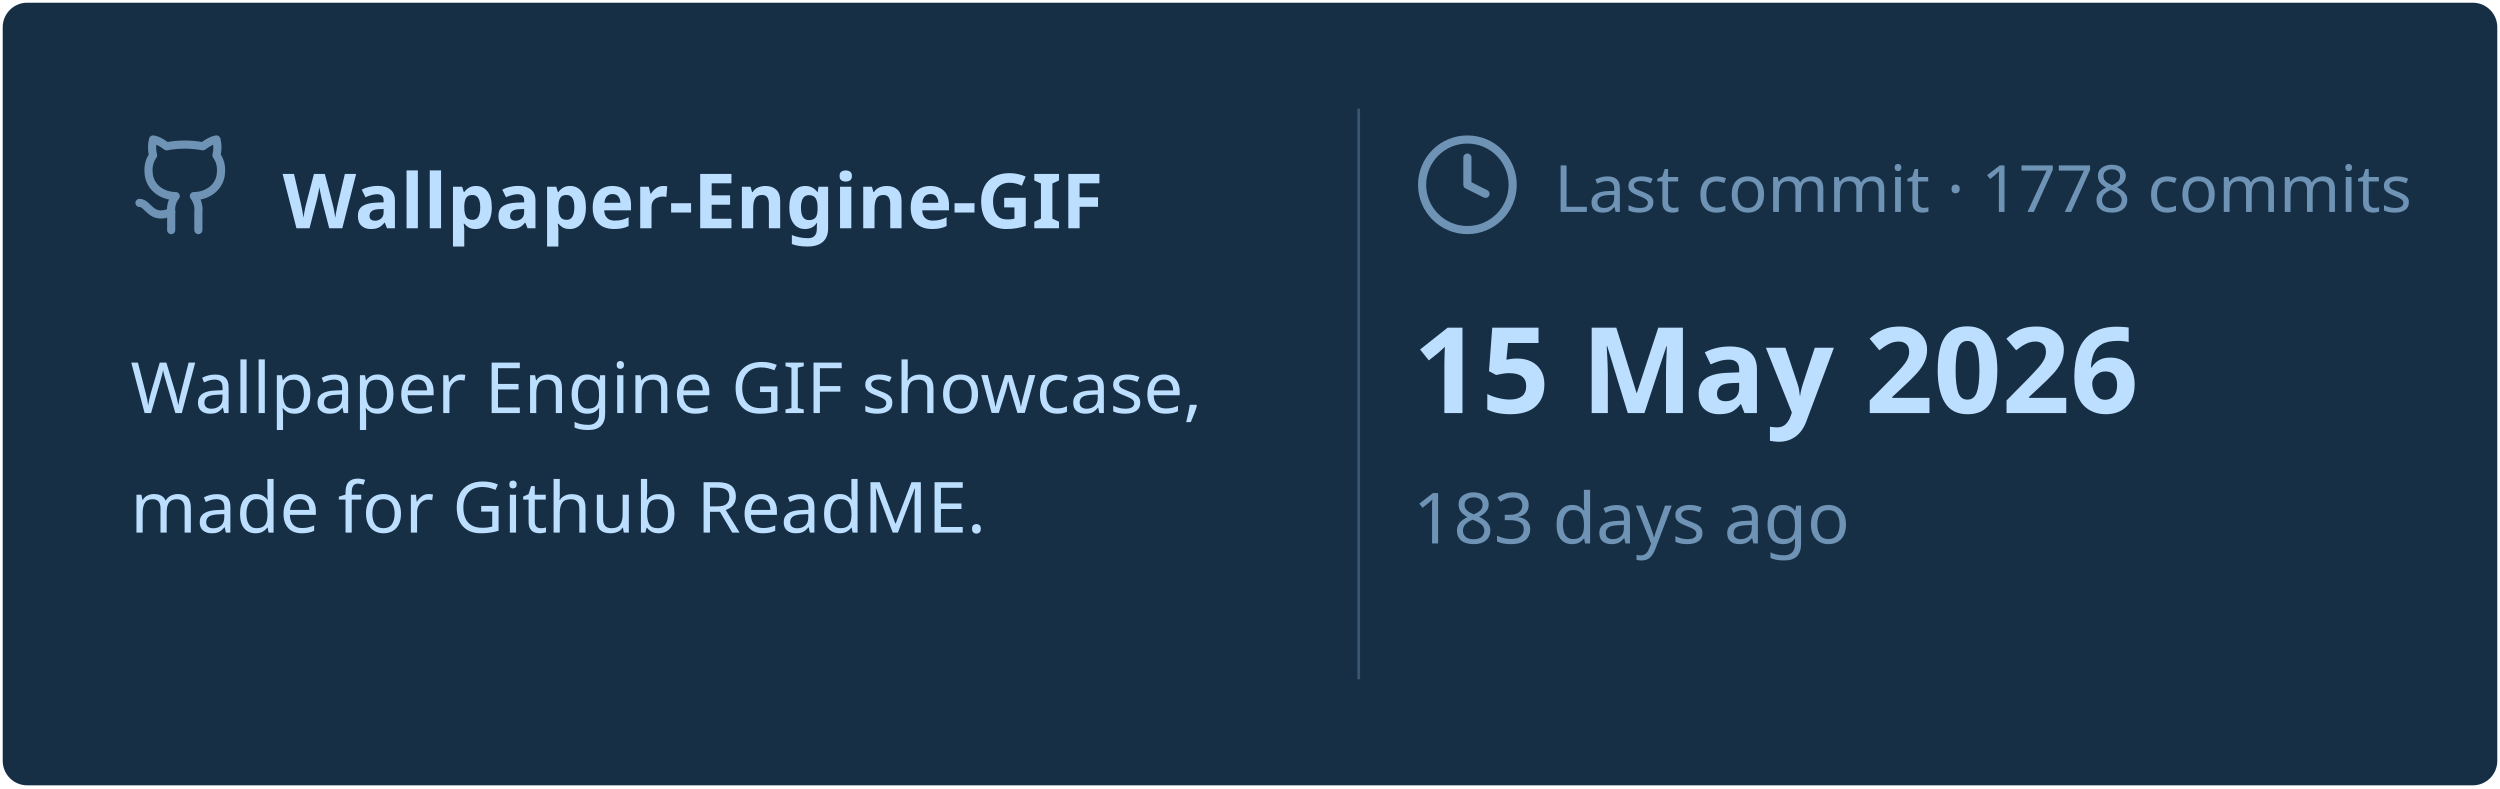
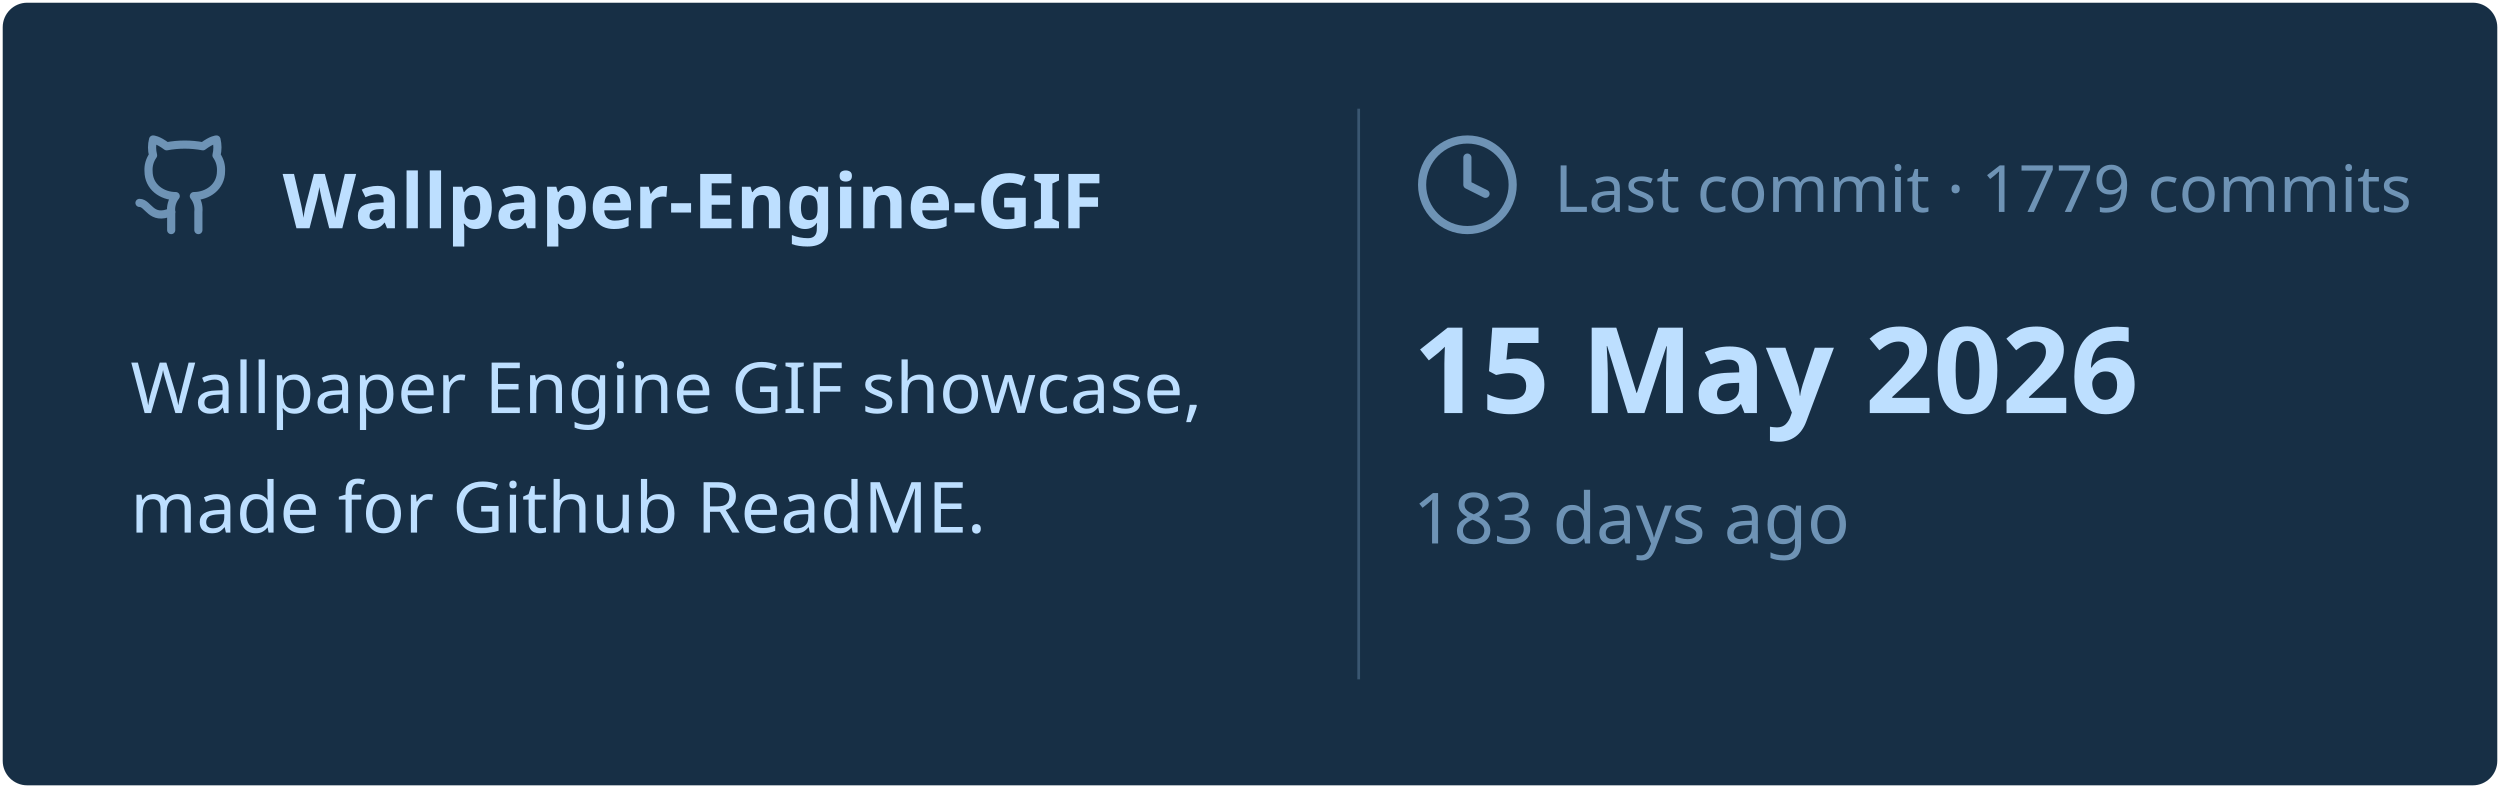
<svg xmlns="http://www.w3.org/2000/svg" viewBox="0 0 460 145" width="460px" height="145px">
  <rect stroke="#000000" stroke-opacity="0" fill="#172F45" rx="4.5" x="0.5" y="0.5" width="459" height="144" />
  <g transform="translate(24, 42)">
    <svg x="0" y="-18" width="20" height="20" viewBox="0 0 24 24" fill="none" stroke="#6E93B5" stroke-width="1.8" stroke-linecap="round" stroke-linejoin="round">
      <path d="M15 22v-4a4.8 4.8 0 0 0-1-3.5c3 0 6-2 6-5.5.08-1.25-.27-2.48-1-3.5.28-1.15.28-2.35 0-3.5 0 0-1 0-3 1.5-2.64-.5-5.36-.5-8 0C6 2 5 2 5 2c-.3 1.15-.3 2.35 0 3.5A5.403 5.403 0 0 0 4 9c0 3.5 3 5.5 6 5.5-.39.49-.68 1.05-.85 1.65-.17.6-.22 1.23-.15 1.85v4" />
      <path d="M9 18c-4.51 2-5-2-7-2" />
    </svg>
    <text x="28" y="0" font-family="&quot;Segoe UI&quot;, Ubuntu, sans-serif" font-size="14" font-weight="700" fill="#BDDFFF">Wallpaper-Engine-GIF</text>
  </g>
  <text x="24" y="76" font-family="&quot;Segoe UI&quot;, Ubuntu, sans-serif" font-size="13" font-weight="400" fill="#BDDFFF">Wallpaper Engine GIF showcase,</text>
  <text x="24" y="98" font-family="&quot;Segoe UI&quot;, Ubuntu, sans-serif" font-size="13" font-weight="400" fill="#BDDFFF">made for Github ReadME.</text>
  <line x1="250" y1="20" x2="250" y2="125" stroke="#6E93B5" stroke-width="0.5" stroke-opacity="0.4" />
  <svg x="260" y="24" width="20" height="20" viewBox="0 0 24 24" fill="none" stroke="#6E93B5" stroke-width="1.8" stroke-linecap="round" stroke-linejoin="round">
    <circle cx="12" cy="12" r="10" />
    <polyline points="12 6 12 12 16 14" />
  </svg>
-   <text x="286" y="39" font-family="&quot;Segoe UI&quot;, Ubuntu, sans-serif" font-size="12" font-weight="400" fill="#6E93B5">Last commit · 1778 commits</text>
+   <text x="286" y="39" font-family="&quot;Segoe UI&quot;, Ubuntu, sans-serif" font-size="12" font-weight="400" fill="#6E93B5">Last commit · 1779 commits</text>
  <text x="260" y="76" font-family="&quot;Segoe UI&quot;, Ubuntu, sans-serif" font-size="22" font-weight="700" fill="#BDDFFF">15 May 2026</text>
  <text x="260" y="100" font-family="&quot;Segoe UI&quot;, Ubuntu, sans-serif" font-size="13" font-weight="400" fill="#6E93B5">183 days ago</text>
</svg>
